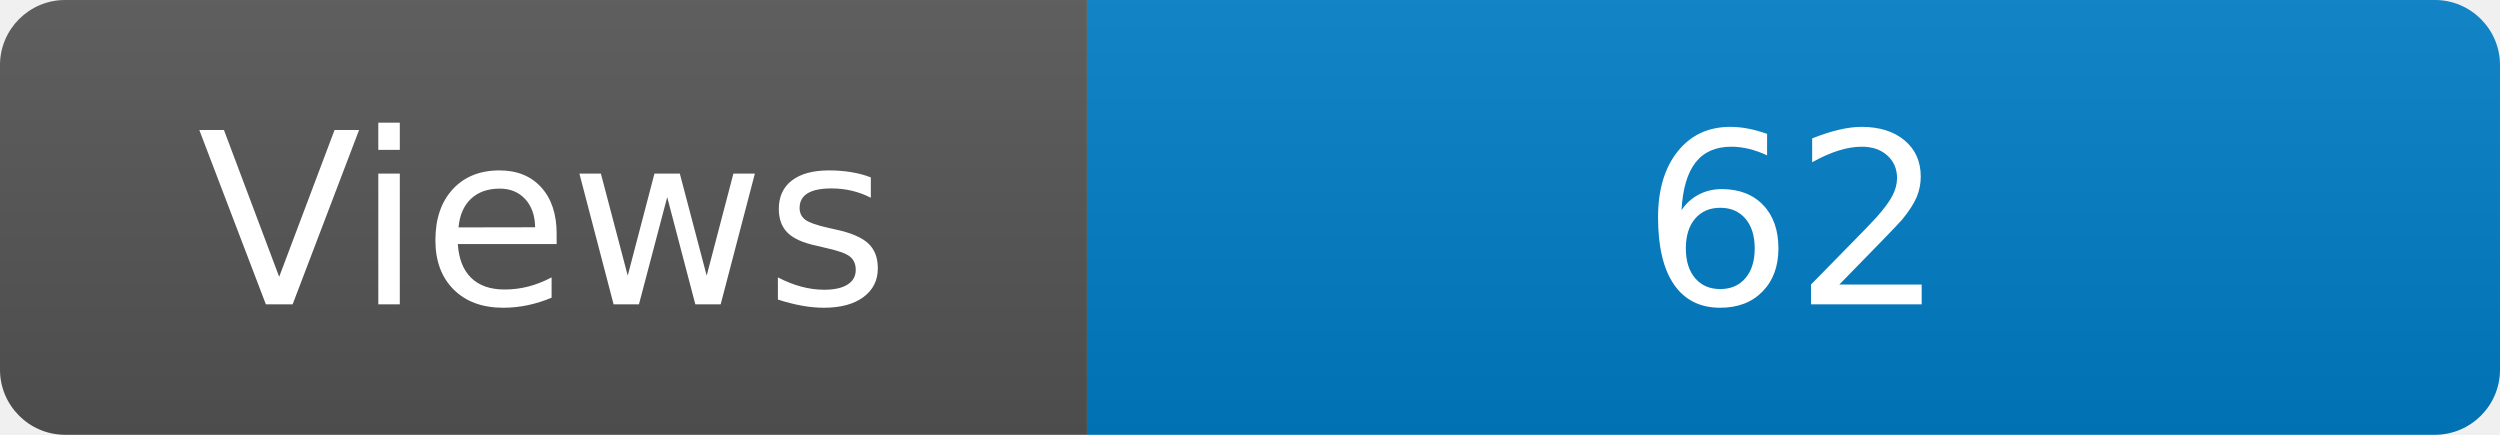
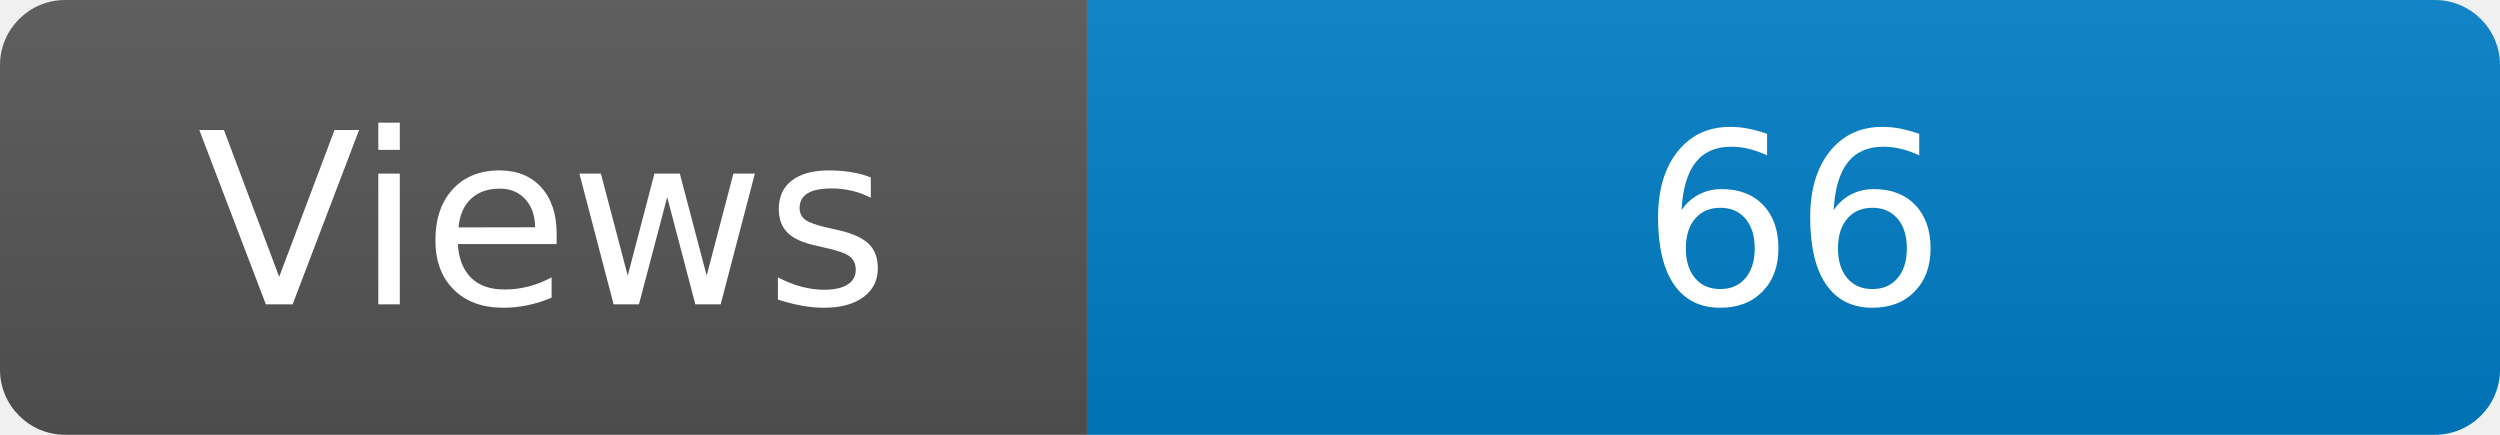
<svg xmlns="http://www.w3.org/2000/svg" width="115" height="20" role="img" aria-label="Maintained?: yes">
  <linearGradient id="s" x2="0" y2="100%">
    <stop offset="0" stop-color="#bbb" stop-opacity=".1" />
    <stop offset="1" stop-opacity=".1" />
  </linearGradient>
  <clipPath id="r">
    <rect width="115" height="20" rx="3" fill="#fff" />
  </clipPath>
  <g clip-path="url(#r)">
    <rect width="50" height="20" fill="#555" />
    <rect x="50" width="160" height="20" fill="#007ec6" />
    <rect width="115" height="20" fill="url(#s)" />
  </g>
  <g fill="#fff" text-anchor="middle" font-family="Verdana,Geneva,DejaVu Sans,sans-serif" font-size="110">
    <text x="250" y="140" transform="scale(.1)" fill="#fff">Views</text>
-     <text x="825" y="140" transform="scale(.1)" fill="#fff">62</text>
+     <text x="825" y="140" transform="scale(.1)" fill="#fff">66</text>
  </g>
</svg>
